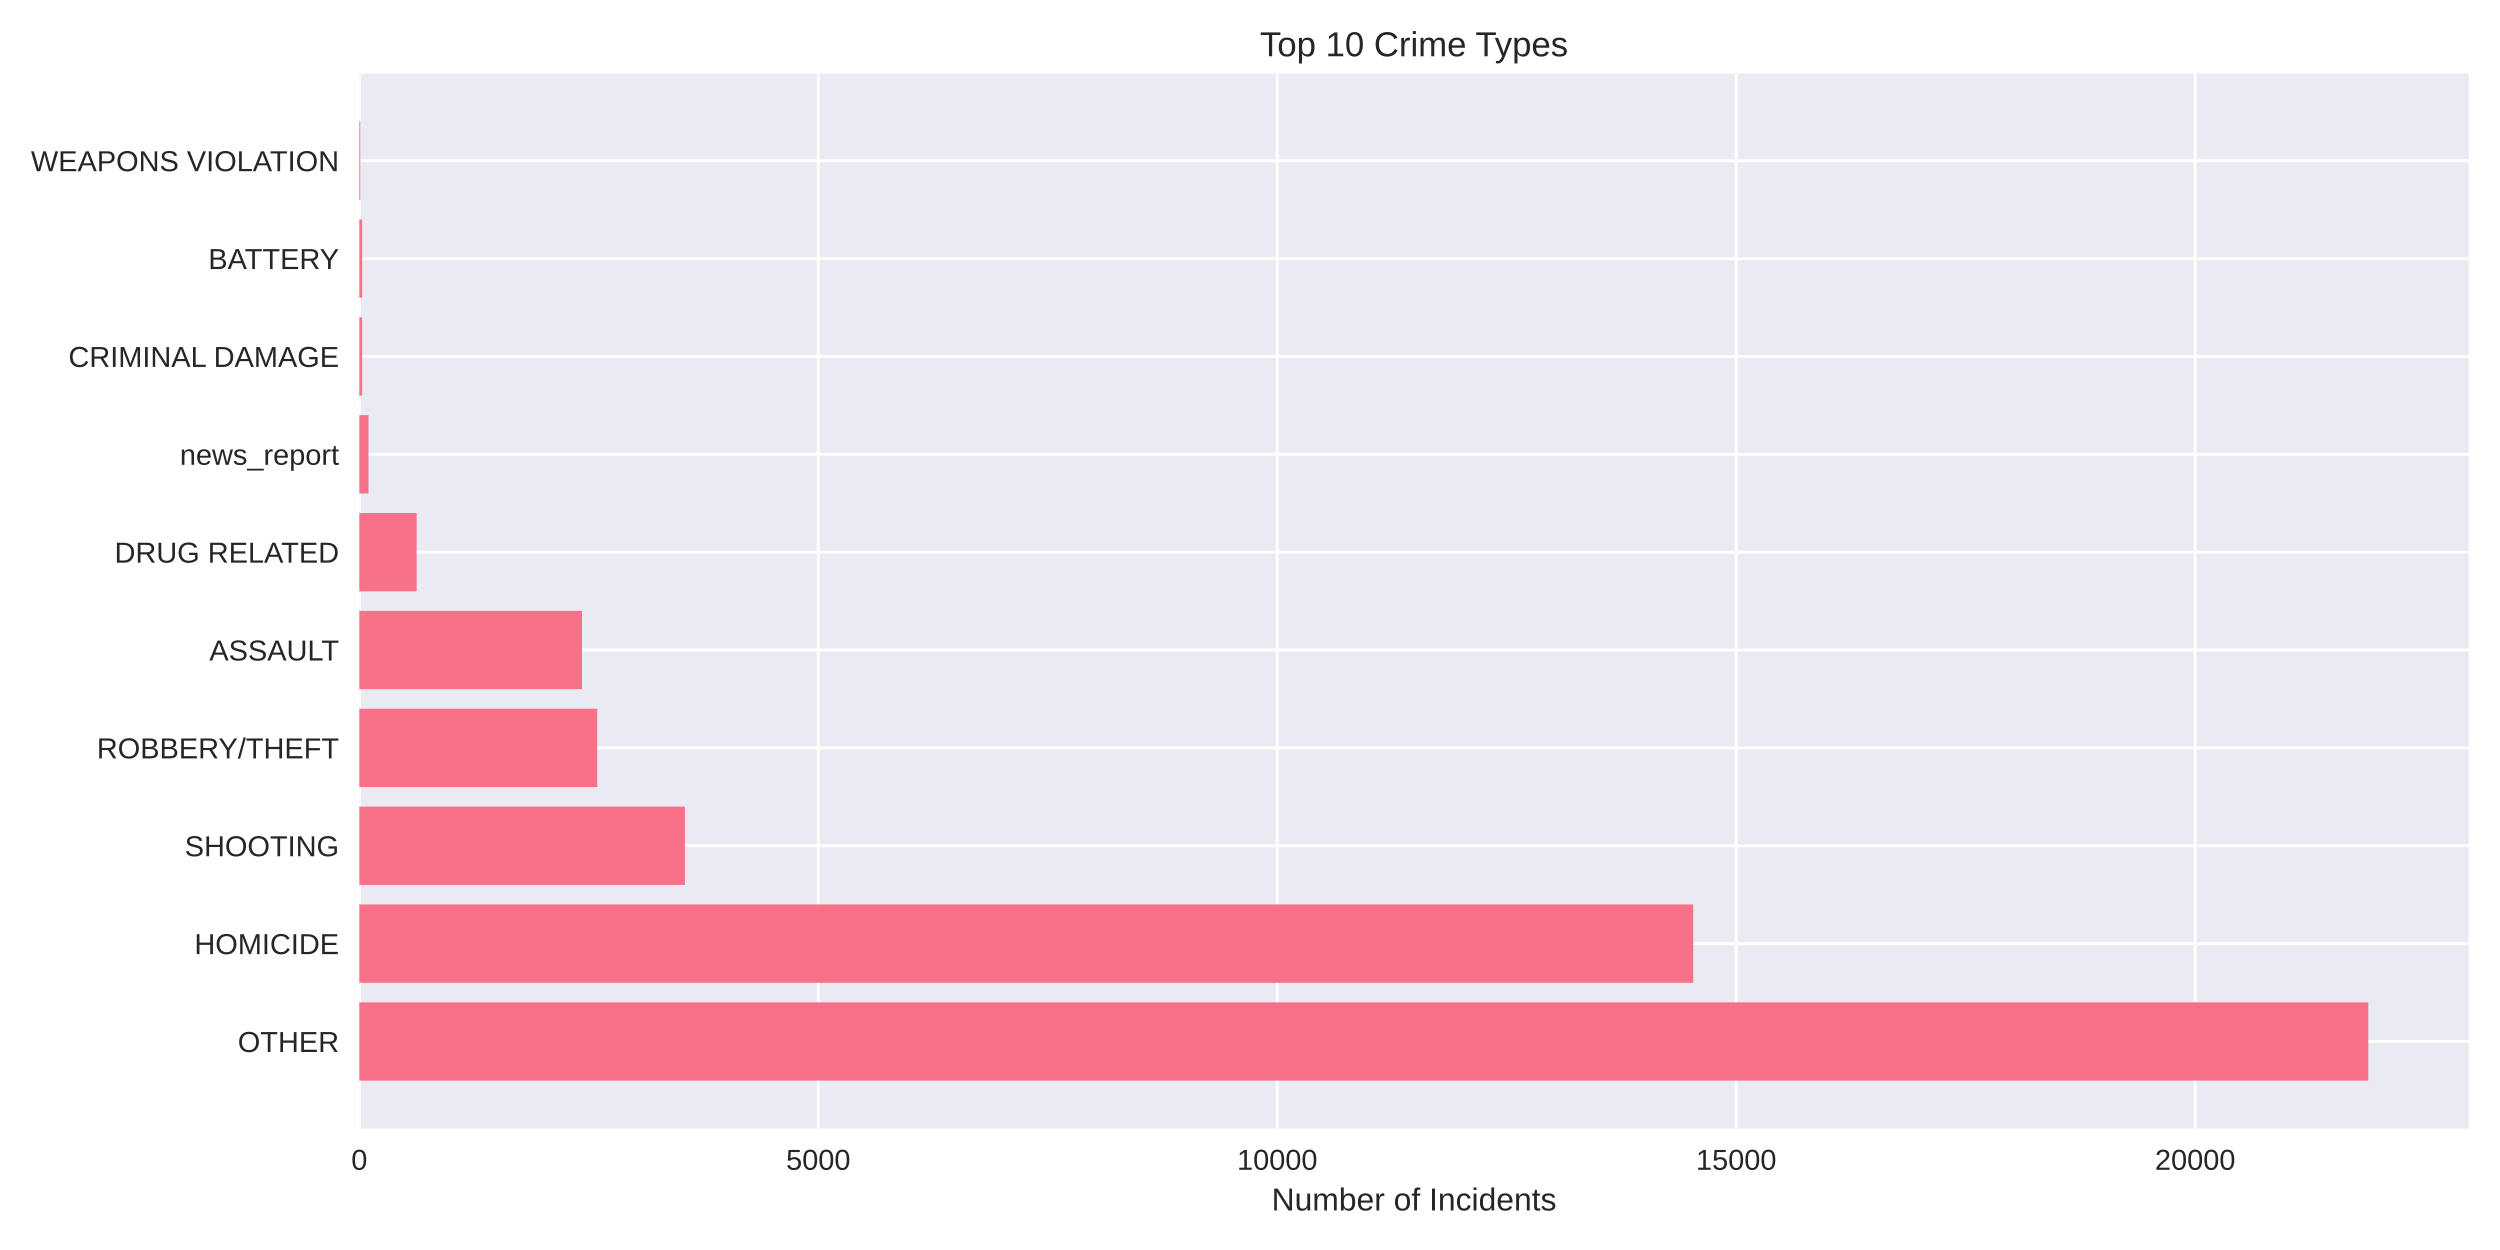
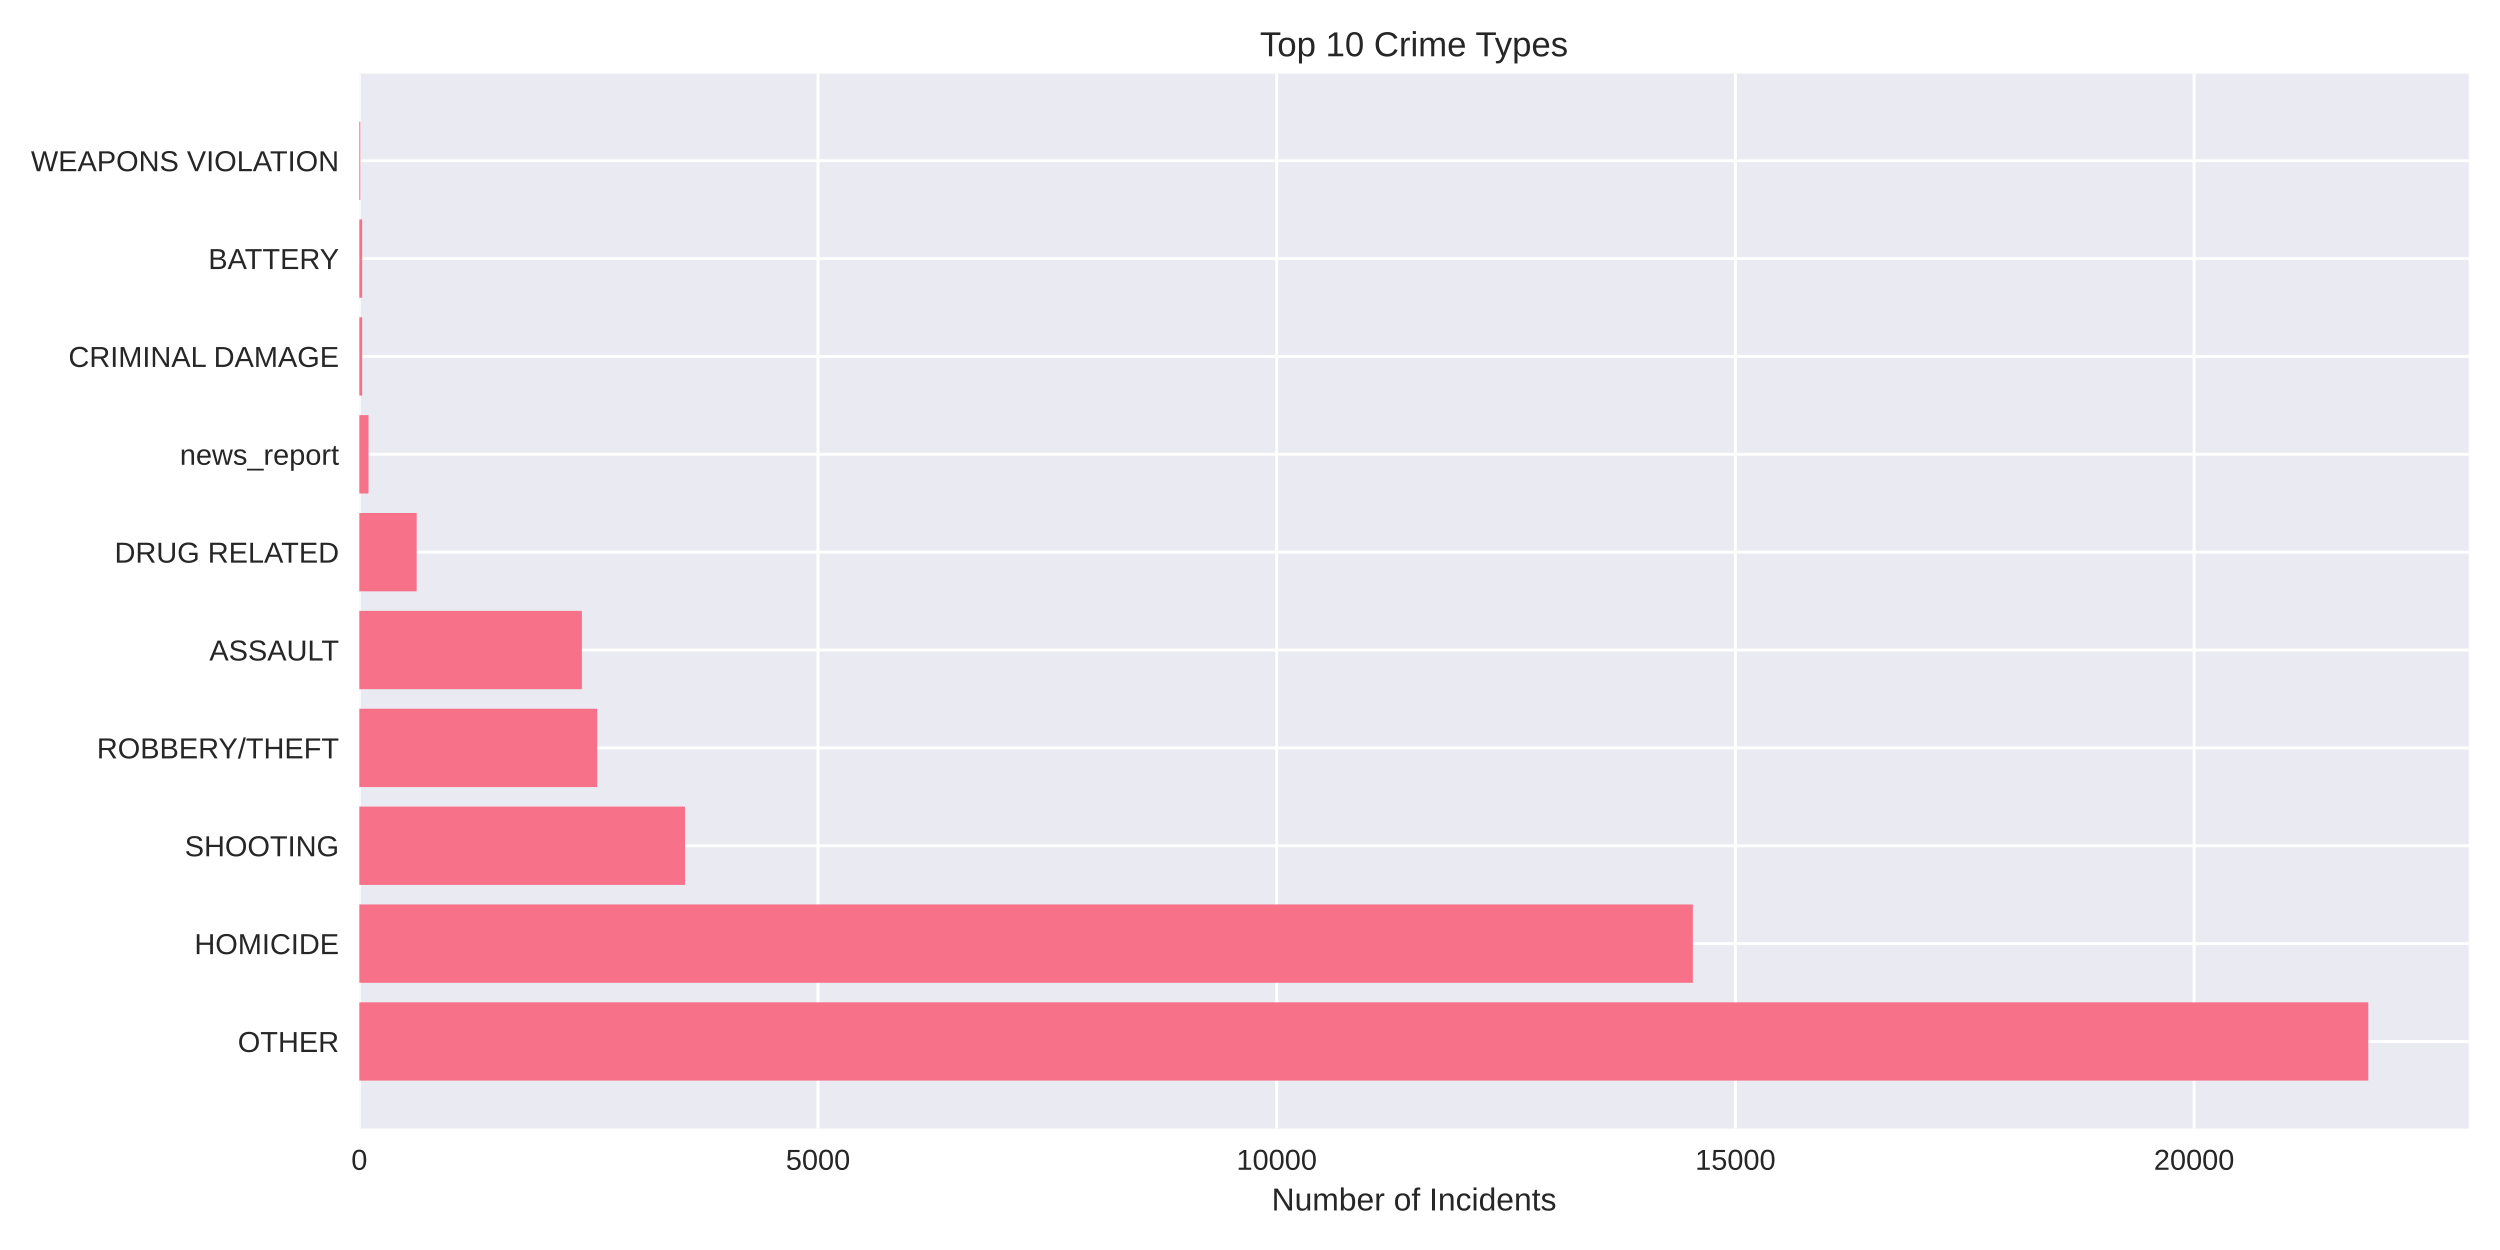
<svg xmlns="http://www.w3.org/2000/svg" width="864pt" height="432pt" viewBox="0 0 864 432" version="1.1">
  <defs>
    <style type="text/css">*{stroke-linejoin: round; stroke-linecap: butt}</style>
  </defs>
  <g id="figure_1">
    <g id="patch_1">
      <path d="M 0 432  L 864 432  L 864 0  L 0 0  z " style="fill: #ffffff" />
    </g>
    <g id="axes_1">
      <g id="patch_2">
        <path d="M 124.18 390.04  L 853.2 390.04  L 853.2 25.44  L 124.18 25.44  z " style="fill: #eaeaf2" />
      </g>
      <g id="matplotlib.axis_1">
        <g id="xtick_1">
          <g id="line2d_1">
-             <path d="M 124.18 390.04  L 124.18 25.44  " clip-path="url(#p26883b9ae8)" style="fill: none; stroke: #ffffff; stroke-linecap: round" />
+             <path d="M 124.18 390.04  L 124.18 25.44  " clip-path="url(#pf9cfb6912a)" style="fill: none; stroke: #ffffff; stroke-linecap: round" />
          </g>
          <g id="line2d_2" />
          <g id="text_1">
            <text style="fill: #262626; font: 10px 'Arial', 'Liberation Sans', 'DejaVu Sans', 'Bitstream Vera Sans', sans-serif; text-anchor: middle" x="124.18" y="404.287" transform="rotate(-0 124.18 404.2869)">0</text>
          </g>
        </g>
        <g id="xtick_2">
          <g id="line2d_3">
-             <path d="M 282.798 390.04  L 282.798 25.44  " clip-path="url(#p26883b9ae8)" style="fill: none; stroke: #ffffff; stroke-linecap: round" />
+             <path d="M 282.704 390.04  L 282.704 25.44  " clip-path="url(#pf9cfb6912a)" style="fill: none; stroke: #ffffff; stroke-linecap: round" />
          </g>
          <g id="line2d_4" />
          <g id="text_2">
-             <text style="fill: #262626; font: 10px 'Arial', 'Liberation Sans', 'DejaVu Sans', 'Bitstream Vera Sans', sans-serif; text-anchor: middle" x="282.798" y="404.287" transform="rotate(-0 282.7985 404.2869)">5000</text>
+             <text style="fill: #262626; font: 10px 'Arial', 'Liberation Sans', 'DejaVu Sans', 'Bitstream Vera Sans', sans-serif; text-anchor: middle" x="282.704" y="404.287" transform="rotate(-0 282.7043 404.2869)">5000</text>
          </g>
        </g>
        <g id="xtick_3">
          <g id="line2d_5">
-             <path d="M 441.417 390.04  L 441.417 25.44  " clip-path="url(#p26883b9ae8)" style="fill: none; stroke: #ffffff; stroke-linecap: round" />
+             <path d="M 441.229 390.04  L 441.229 25.44  " clip-path="url(#pf9cfb6912a)" style="fill: none; stroke: #ffffff; stroke-linecap: round" />
          </g>
          <g id="line2d_6" />
          <g id="text_3">
-             <text style="fill: #262626; font: 10px 'Arial', 'Liberation Sans', 'DejaVu Sans', 'Bitstream Vera Sans', sans-serif; text-anchor: middle" x="441.417" y="404.287" transform="rotate(-0 441.4169 404.2869)">10000</text>
+             <text style="fill: #262626; font: 10px 'Arial', 'Liberation Sans', 'DejaVu Sans', 'Bitstream Vera Sans', sans-serif; text-anchor: middle" x="441.229" y="404.287" transform="rotate(-0 441.2286 404.2869)">10000</text>
          </g>
        </g>
        <g id="xtick_4">
          <g id="line2d_7">
-             <path d="M 600.035 390.04  L 600.035 25.44  " clip-path="url(#p26883b9ae8)" style="fill: none; stroke: #ffffff; stroke-linecap: round" />
+             <path d="M 599.753 390.04  L 599.753 25.44  " clip-path="url(#pf9cfb6912a)" style="fill: none; stroke: #ffffff; stroke-linecap: round" />
          </g>
          <g id="line2d_8" />
          <g id="text_4">
-             <text style="fill: #262626; font: 10px 'Arial', 'Liberation Sans', 'DejaVu Sans', 'Bitstream Vera Sans', sans-serif; text-anchor: middle" x="600.035" y="404.287" transform="rotate(-0 600.0354 404.2869)">15000</text>
+             <text style="fill: #262626; font: 10px 'Arial', 'Liberation Sans', 'DejaVu Sans', 'Bitstream Vera Sans', sans-serif; text-anchor: middle" x="599.753" y="404.287" transform="rotate(-0 599.7529 404.2869)">15000</text>
          </g>
        </g>
        <g id="xtick_5">
          <g id="line2d_9">
-             <path d="M 758.654 390.04  L 758.654 25.44  " clip-path="url(#p26883b9ae8)" style="fill: none; stroke: #ffffff; stroke-linecap: round" />
+             <path d="M 758.277 390.04  L 758.277 25.44  " clip-path="url(#pf9cfb6912a)" style="fill: none; stroke: #ffffff; stroke-linecap: round" />
          </g>
          <g id="line2d_10" />
          <g id="text_5">
-             <text style="fill: #262626; font: 10px 'Arial', 'Liberation Sans', 'DejaVu Sans', 'Bitstream Vera Sans', sans-serif; text-anchor: middle" x="758.654" y="404.287" transform="rotate(-0 758.6539 404.2869)">20000</text>
+             <text style="fill: #262626; font: 10px 'Arial', 'Liberation Sans', 'DejaVu Sans', 'Bitstream Vera Sans', sans-serif; text-anchor: middle" x="758.277" y="404.287" transform="rotate(-0 758.2772 404.2869)">20000</text>
          </g>
        </g>
        <g id="text_6">
          <text style="fill: #262626; font: 11px 'Arial', 'Liberation Sans', 'DejaVu Sans', 'Bitstream Vera Sans', sans-serif; text-anchor: middle" x="488.69" y="418.333" transform="rotate(-0 488.69 418.3334)">Number of Incidents</text>
        </g>
      </g>
      <g id="matplotlib.axis_2">
        <g id="ytick_1">
          <g id="line2d_11">
-             <path d="M 124.18 359.939  L 853.2 359.939  " clip-path="url(#p26883b9ae8)" style="fill: none; stroke: #ffffff; stroke-linecap: round" />
+             <path d="M 124.18 359.939  L 853.2 359.939  " clip-path="url(#pf9cfb6912a)" style="fill: none; stroke: #ffffff; stroke-linecap: round" />
          </g>
          <g id="line2d_12" />
          <g id="text_7">
            <text style="fill: #262626; font: 10px 'Arial', 'Liberation Sans', 'DejaVu Sans', 'Bitstream Vera Sans', sans-serif; text-anchor: end" x="117.18" y="363.562" transform="rotate(-0 117.18 363.562)">OTHER</text>
          </g>
        </g>
        <g id="ytick_2">
          <g id="line2d_13">
-             <path d="M 124.18 326.117  L 853.2 326.117  " clip-path="url(#p26883b9ae8)" style="fill: none; stroke: #ffffff; stroke-linecap: round" />
+             <path d="M 124.18 326.117  L 853.2 326.117  " clip-path="url(#pf9cfb6912a)" style="fill: none; stroke: #ffffff; stroke-linecap: round" />
          </g>
          <g id="line2d_14" />
          <g id="text_8">
            <text style="fill: #262626; font: 10px 'Arial', 'Liberation Sans', 'DejaVu Sans', 'Bitstream Vera Sans', sans-serif; text-anchor: end" x="117.18" y="329.74" transform="rotate(-0 117.18 329.7401)">HOMICIDE</text>
          </g>
        </g>
        <g id="ytick_3">
          <g id="line2d_15">
-             <path d="M 124.18 292.295  L 853.2 292.295  " clip-path="url(#p26883b9ae8)" style="fill: none; stroke: #ffffff; stroke-linecap: round" />
+             <path d="M 124.18 292.295  L 853.2 292.295  " clip-path="url(#pf9cfb6912a)" style="fill: none; stroke: #ffffff; stroke-linecap: round" />
          </g>
          <g id="line2d_16" />
          <g id="text_9">
            <text style="fill: #262626; font: 10px 'Arial', 'Liberation Sans', 'DejaVu Sans', 'Bitstream Vera Sans', sans-serif; text-anchor: end" x="117.18" y="295.918" transform="rotate(-0 117.18 295.9182)">SHOOTING</text>
          </g>
        </g>
        <g id="ytick_4">
          <g id="line2d_17">
-             <path d="M 124.18 258.473  L 853.2 258.473  " clip-path="url(#p26883b9ae8)" style="fill: none; stroke: #ffffff; stroke-linecap: round" />
+             <path d="M 124.18 258.473  L 853.2 258.473  " clip-path="url(#pf9cfb6912a)" style="fill: none; stroke: #ffffff; stroke-linecap: round" />
          </g>
          <g id="line2d_18" />
          <g id="text_10">
            <text style="fill: #262626; font: 10px 'Arial', 'Liberation Sans', 'DejaVu Sans', 'Bitstream Vera Sans', sans-serif; text-anchor: end" x="117.18" y="262.096" transform="rotate(-0 117.18 262.0963)">ROBBERY/THEFT</text>
          </g>
        </g>
        <g id="ytick_5">
          <g id="line2d_19">
-             <path d="M 124.18 224.651  L 853.2 224.651  " clip-path="url(#p26883b9ae8)" style="fill: none; stroke: #ffffff; stroke-linecap: round" />
+             <path d="M 124.18 224.651  L 853.2 224.651  " clip-path="url(#pf9cfb6912a)" style="fill: none; stroke: #ffffff; stroke-linecap: round" />
          </g>
          <g id="line2d_20" />
          <g id="text_11">
            <text style="fill: #262626; font: 10px 'Arial', 'Liberation Sans', 'DejaVu Sans', 'Bitstream Vera Sans', sans-serif; text-anchor: end" x="117.18" y="228.274" transform="rotate(-0 117.18 228.2744)">ASSAULT</text>
          </g>
        </g>
        <g id="ytick_6">
          <g id="line2d_21">
-             <path d="M 124.18 190.829  L 853.2 190.829  " clip-path="url(#p26883b9ae8)" style="fill: none; stroke: #ffffff; stroke-linecap: round" />
+             <path d="M 124.18 190.829  L 853.2 190.829  " clip-path="url(#pf9cfb6912a)" style="fill: none; stroke: #ffffff; stroke-linecap: round" />
          </g>
          <g id="line2d_22" />
          <g id="text_12">
            <text style="fill: #262626; font: 10px 'Arial', 'Liberation Sans', 'DejaVu Sans', 'Bitstream Vera Sans', sans-serif; text-anchor: end" x="117.18" y="194.452" transform="rotate(-0 117.18 194.4525)">DRUG RELATED</text>
          </g>
        </g>
        <g id="ytick_7">
          <g id="line2d_23">
-             <path d="M 124.18 157.007  L 853.2 157.007  " clip-path="url(#p26883b9ae8)" style="fill: none; stroke: #ffffff; stroke-linecap: round" />
+             <path d="M 124.18 157.007  L 853.2 157.007  " clip-path="url(#pf9cfb6912a)" style="fill: none; stroke: #ffffff; stroke-linecap: round" />
          </g>
          <g id="line2d_24" />
          <g id="text_13">
            <text style="fill: #262626; font: 10px 'Arial', 'Liberation Sans', 'DejaVu Sans', 'Bitstream Vera Sans', sans-serif; text-anchor: end" x="117.18" y="160.631" transform="rotate(-0 117.18 160.6306)">news_report</text>
          </g>
        </g>
        <g id="ytick_8">
          <g id="line2d_25">
-             <path d="M 124.18 123.185  L 853.2 123.185  " clip-path="url(#p26883b9ae8)" style="fill: none; stroke: #ffffff; stroke-linecap: round" />
+             <path d="M 124.18 123.185  L 853.2 123.185  " clip-path="url(#pf9cfb6912a)" style="fill: none; stroke: #ffffff; stroke-linecap: round" />
          </g>
          <g id="line2d_26" />
          <g id="text_14">
            <text style="fill: #262626; font: 10px 'Arial', 'Liberation Sans', 'DejaVu Sans', 'Bitstream Vera Sans', sans-serif; text-anchor: end" x="117.18" y="126.809" transform="rotate(-0 117.18 126.8087)">CRIMINAL DAMAGE</text>
          </g>
        </g>
        <g id="ytick_9">
          <g id="line2d_27">
-             <path d="M 124.18 89.363  L 853.2 89.363  " clip-path="url(#p26883b9ae8)" style="fill: none; stroke: #ffffff; stroke-linecap: round" />
+             <path d="M 124.18 89.363  L 853.2 89.363  " clip-path="url(#pf9cfb6912a)" style="fill: none; stroke: #ffffff; stroke-linecap: round" />
          </g>
          <g id="line2d_28" />
          <g id="text_15">
            <text style="fill: #262626; font: 10px 'Arial', 'Liberation Sans', 'DejaVu Sans', 'Bitstream Vera Sans', sans-serif; text-anchor: end" x="117.18" y="92.987" transform="rotate(-0 117.18 92.98681)">BATTERY</text>
          </g>
        </g>
        <g id="ytick_10">
          <g id="line2d_29">
-             <path d="M 124.18 55.541  L 853.2 55.541  " clip-path="url(#p26883b9ae8)" style="fill: none; stroke: #ffffff; stroke-linecap: round" />
+             <path d="M 124.18 55.541  L 853.2 55.541  " clip-path="url(#pf9cfb6912a)" style="fill: none; stroke: #ffffff; stroke-linecap: round" />
          </g>
          <g id="line2d_30" />
          <g id="text_16">
            <text style="fill: #262626; font: 10px 'Arial', 'Liberation Sans', 'DejaVu Sans', 'Bitstream Vera Sans', sans-serif; text-anchor: end" x="117.18" y="59.165" transform="rotate(-0 117.18 59.16492)">WEAPONS VIOLATION</text>
          </g>
        </g>
      </g>
      <g id="patch_3">
-         <path d="M 124.18 373.467  L 818.485 373.467  L 818.485 346.41  L 124.18 346.41  z " clip-path="url(#p26883b9ae8)" style="fill: #f77189" />
+         <path d="M 124.18 373.467  L 818.485 373.467  L 818.485 346.41  L 124.18 346.41  z " clip-path="url(#pf9cfb6912a)" style="fill: #f77189" />
      </g>
      <g id="patch_4">
-         <path d="M 124.18 339.645  L 585.189 339.645  L 585.189 312.588  L 124.18 312.588  z " clip-path="url(#p26883b9ae8)" style="fill: #f77189" />
+         <path d="M 124.18 339.645  L 585.042 339.645  L 585.042 312.588  L 124.18 312.588  z " clip-path="url(#pf9cfb6912a)" style="fill: #f77189" />
      </g>
      <g id="patch_5">
-         <path d="M 124.18 305.823  L 236.704 305.823  L 236.704 278.766  L 124.18 278.766  z " clip-path="url(#p26883b9ae8)" style="fill: #f77189" />
+         <path d="M 124.18 305.823  L 236.732 305.823  L 236.732 278.766  L 124.18 278.766  z " clip-path="url(#pf9cfb6912a)" style="fill: #f77189" />
      </g>
      <g id="patch_6">
-         <path d="M 124.18 272.002  L 206.408 272.002  L 206.408 244.944  L 124.18 244.944  z " clip-path="url(#p26883b9ae8)" style="fill: #f77189" />
+         <path d="M 124.18 272.002  L 206.391 272.002  L 206.391 244.944  L 124.18 244.944  z " clip-path="url(#pf9cfb6912a)" style="fill: #f77189" />
      </g>
      <g id="patch_7">
-         <path d="M 124.18 238.18  L 201.142 238.18  L 201.142 211.122  L 124.18 211.122  z " clip-path="url(#p26883b9ae8)" style="fill: #f77189" />
+         <path d="M 124.18 238.18  L 201.096 238.18  L 201.096 211.122  L 124.18 211.122  z " clip-path="url(#pf9cfb6912a)" style="fill: #f77189" />
      </g>
      <g id="patch_8">
-         <path d="M 124.18 204.358  L 144.007 204.358  L 144.007 177.3  L 124.18 177.3  z " clip-path="url(#p26883b9ae8)" style="fill: #f77189" />
+         <path d="M 124.18 204.358  L 143.996 204.358  L 143.996 177.3  L 124.18 177.3  z " clip-path="url(#pf9cfb6912a)" style="fill: #f77189" />
      </g>
      <g id="patch_9">
-         <path d="M 124.18 170.536  L 127.352 170.536  L 127.352 143.478  L 124.18 143.478  z " clip-path="url(#p26883b9ae8)" style="fill: #f77189" />
+         <path d="M 124.18 170.536  L 127.35 170.536  L 127.35 143.478  L 124.18 143.478  z " clip-path="url(#pf9cfb6912a)" style="fill: #f77189" />
      </g>
      <g id="patch_10">
-         <path d="M 124.18 136.714  L 125.163 136.714  L 125.163 109.657  L 124.18 109.657  z " clip-path="url(#p26883b9ae8)" style="fill: #f77189" />
+         <path d="M 124.18 136.714  L 125.163 136.714  L 125.163 109.657  L 124.18 109.657  z " clip-path="url(#pf9cfb6912a)" style="fill: #f77189" />
      </g>
      <g id="patch_11">
-         <path d="M 124.18 102.892  L 125.163 102.892  L 125.163 75.835  L 124.18 75.835  z " clip-path="url(#p26883b9ae8)" style="fill: #f77189" />
+         <path d="M 124.18 102.892  L 125.163 102.892  L 125.163 75.835  L 124.18 75.835  z " clip-path="url(#pf9cfb6912a)" style="fill: #f77189" />
      </g>
      <g id="patch_12">
-         <path d="M 124.18 69.07  L 124.529 69.07  L 124.529 42.013  L 124.18 42.013  z " clip-path="url(#p26883b9ae8)" style="fill: #f77189" />
+         <path d="M 124.18 69.07  L 124.529 69.07  L 124.529 42.013  L 124.18 42.013  z " clip-path="url(#pf9cfb6912a)" style="fill: #f77189" />
      </g>
      <g id="patch_13">
        <path d="M 124.18 390.04  L 124.18 25.44  " style="fill: none" />
      </g>
      <g id="patch_14">
        <path d="M 853.2 390.04  L 853.2 25.44  " style="fill: none" />
      </g>
      <g id="patch_15">
        <path d="M 124.18 390.04  L 853.2 390.04  " style="fill: none" />
      </g>
      <g id="patch_16">
        <path d="M 124.18 25.44  L 853.2 25.44  " style="fill: none" />
      </g>
      <g id="text_17">
        <text style="fill: #262626; font: 12px 'Arial', 'Liberation Sans', 'DejaVu Sans', 'Bitstream Vera Sans', sans-serif; text-anchor: middle" x="488.69" y="19.44" transform="rotate(-0 488.69 19.44)">Top 10 Crime Types</text>
      </g>
    </g>
  </g>
  <defs>
-     <clipPath id="p26883b9ae8">
+     <clipPath id="pf9cfb6912a">
      <rect x="124.18" y="25.44" width="729.02" height="364.6" />
    </clipPath>
  </defs>
</svg>
